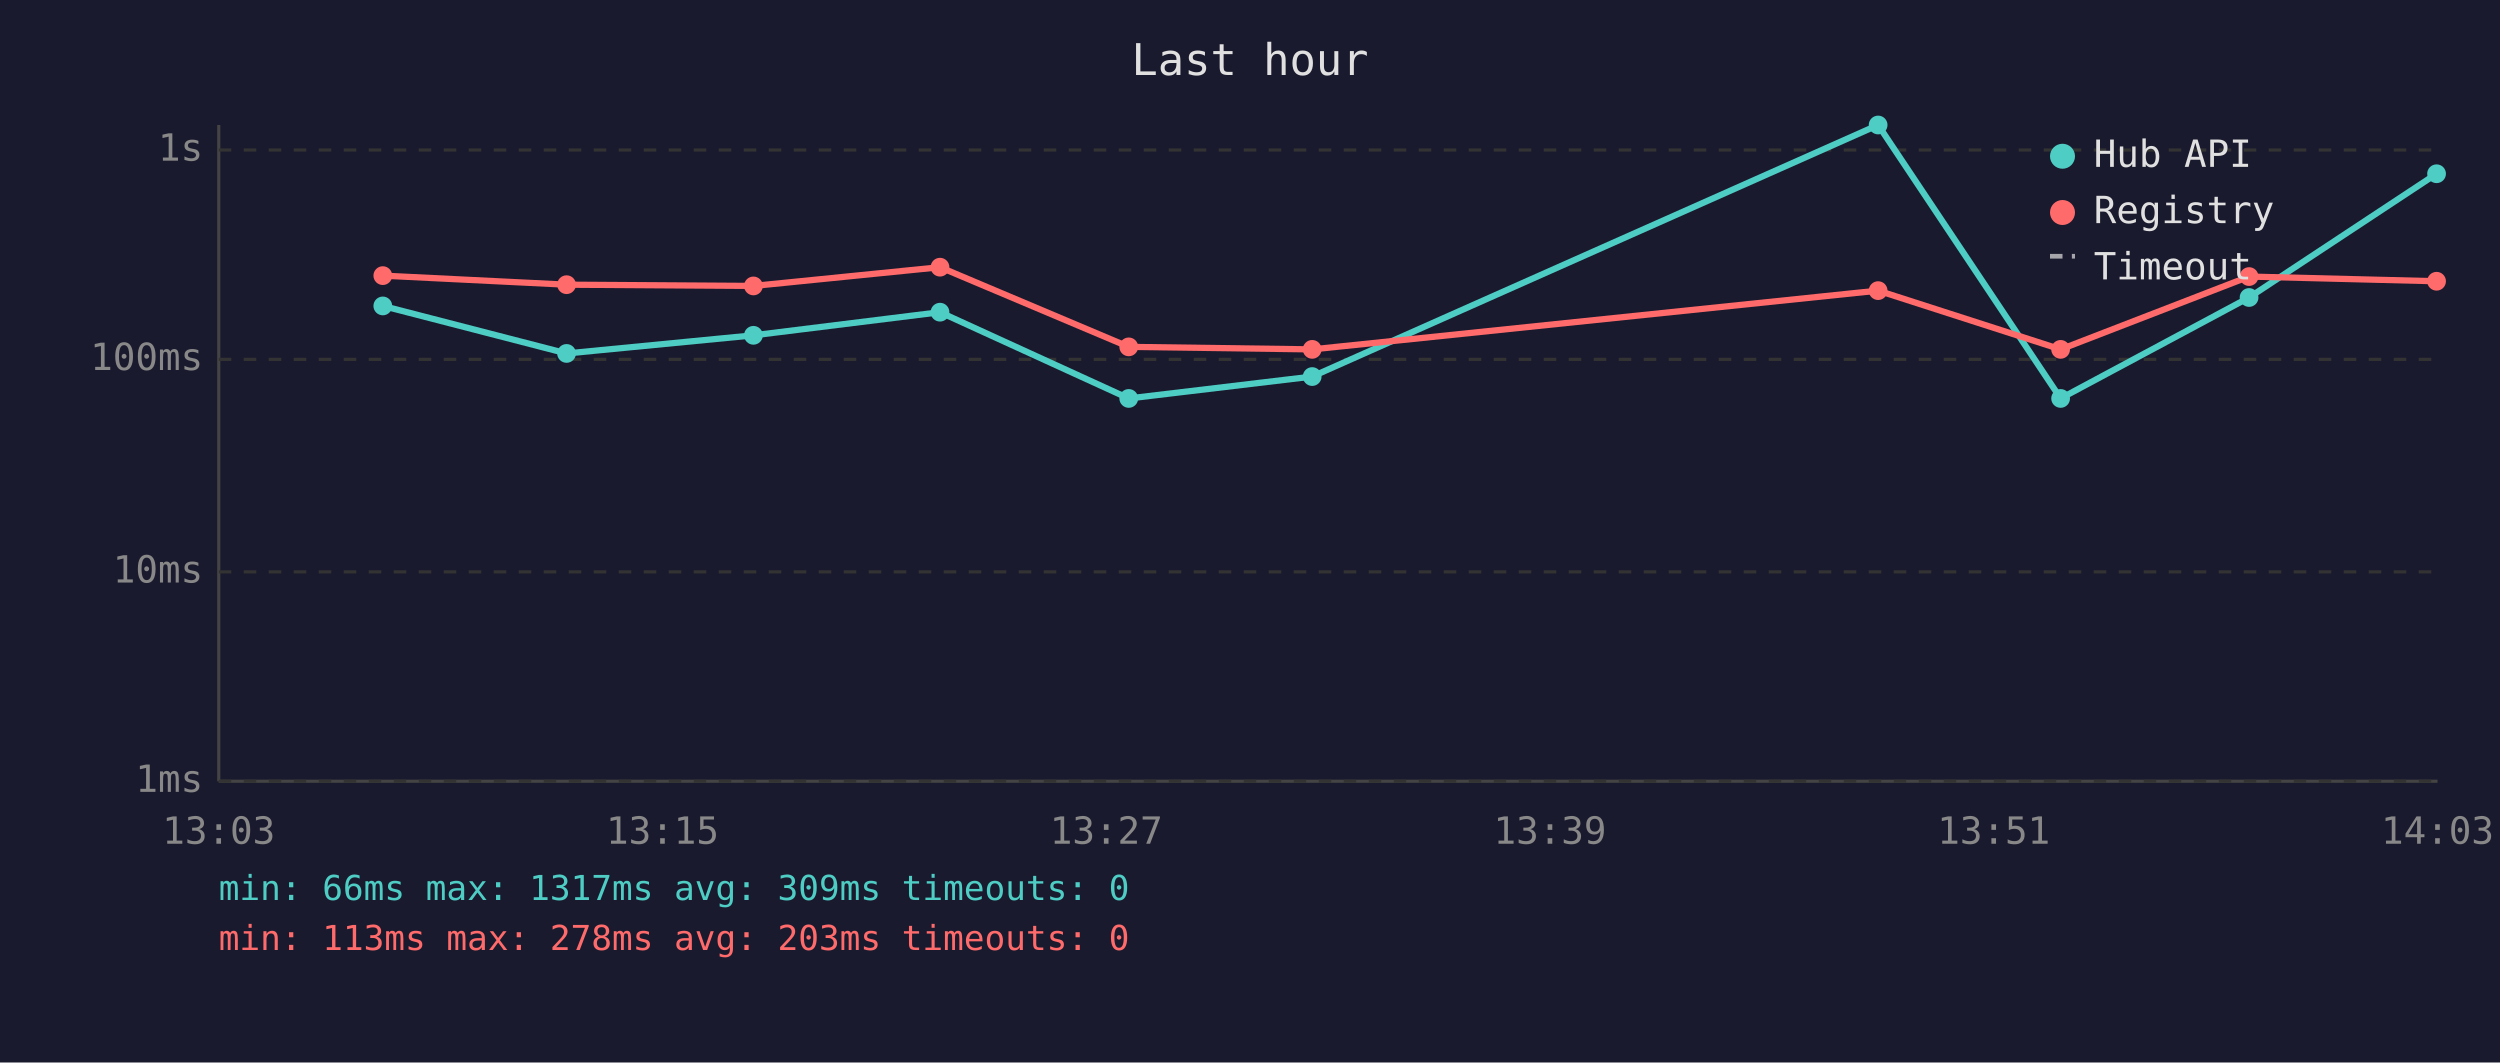
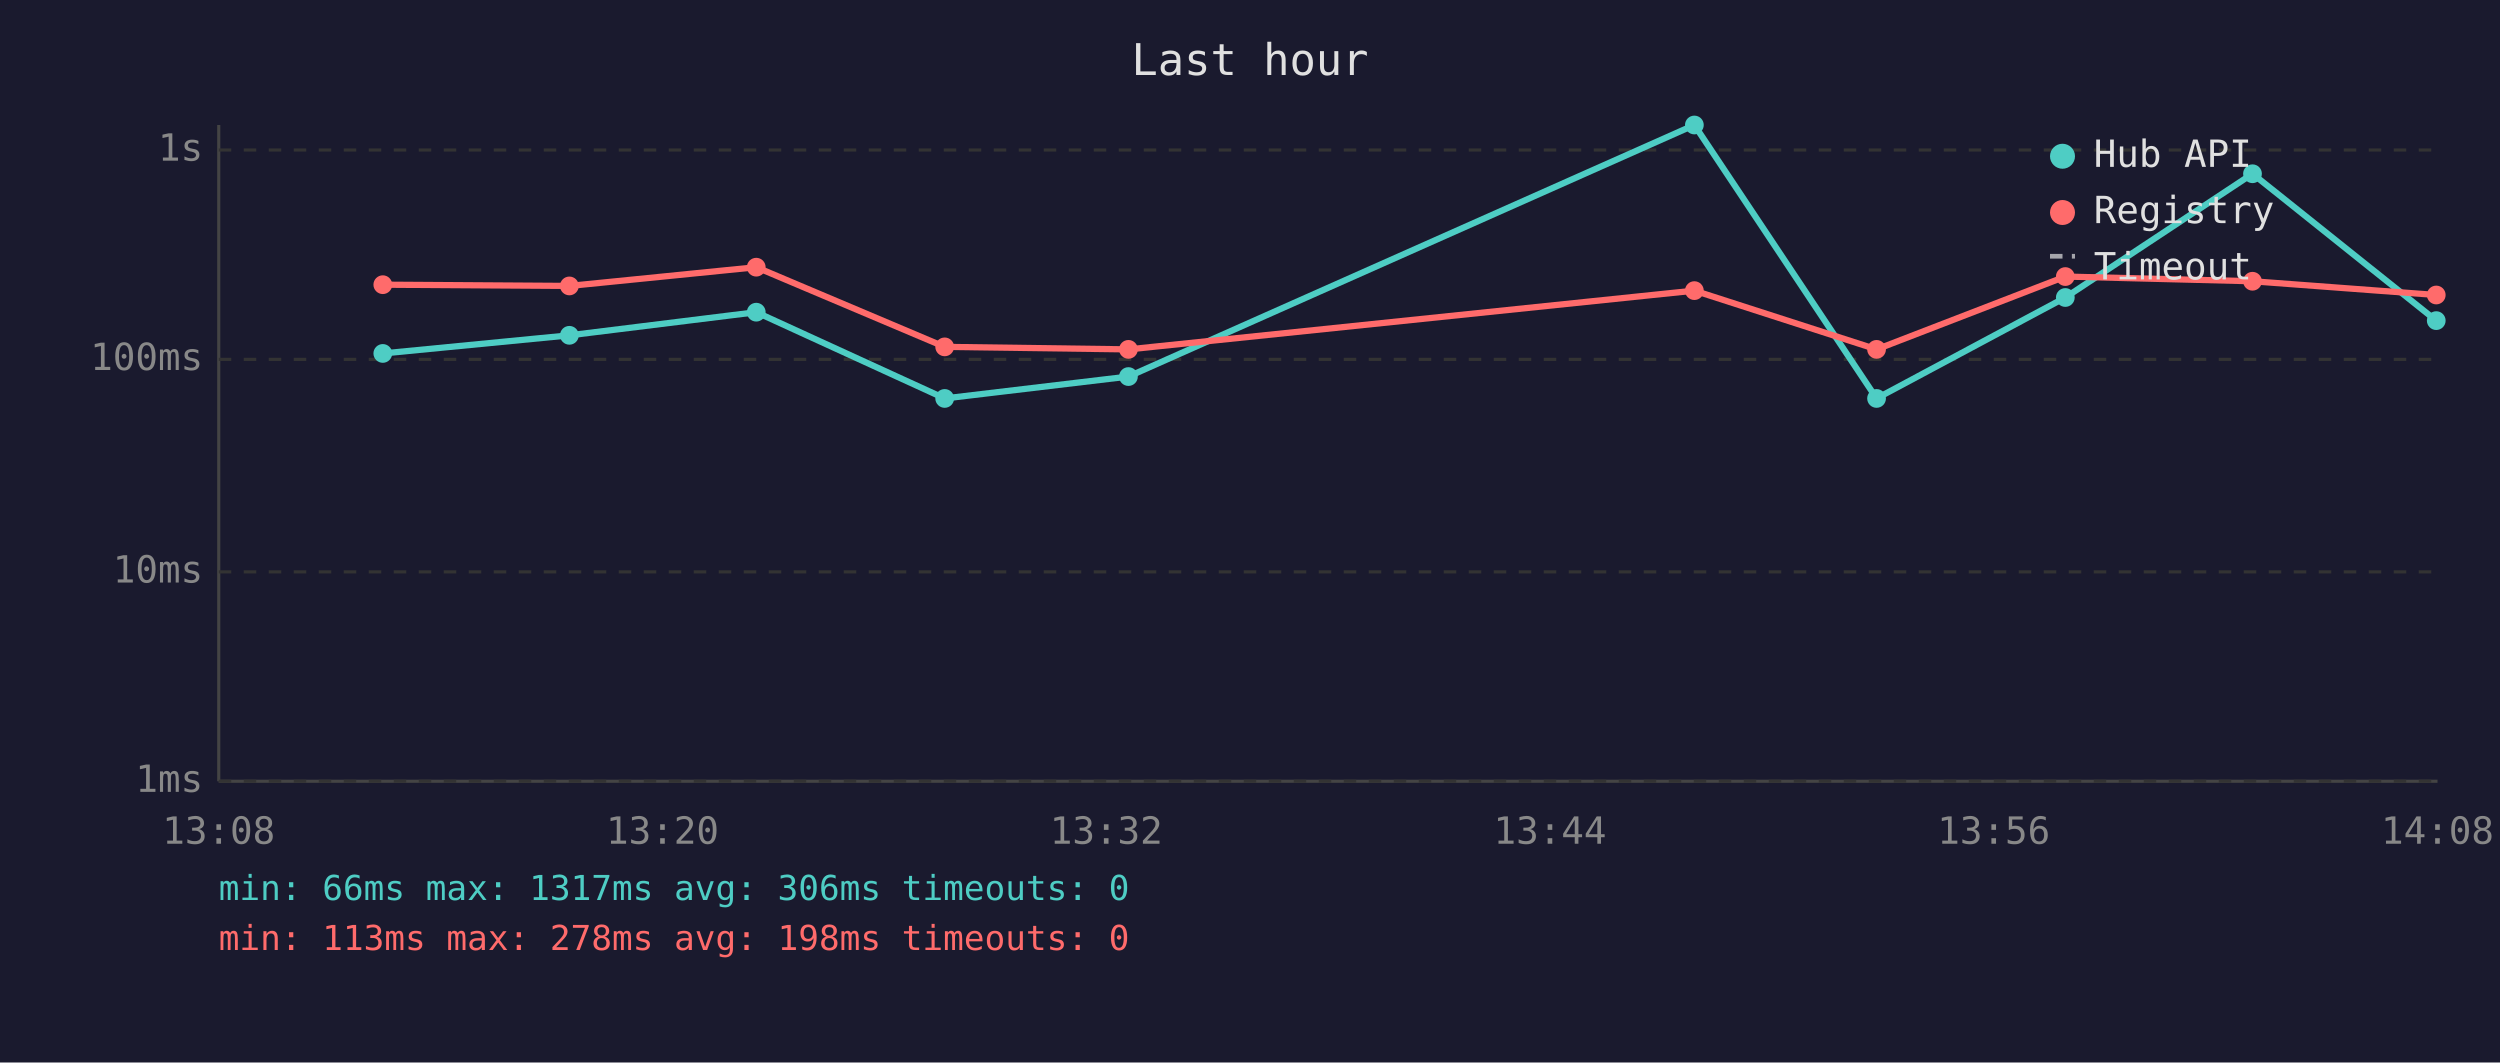
<svg xmlns="http://www.w3.org/2000/svg" viewBox="0 0 800 340" font-family="monospace" font-size="12">
  <rect width="800" height="340" fill="#1a1a2e" />
  <text x="400" y="24" fill="#e0e0e0" font-size="14" text-anchor="middle">Last hour</text>
  <line x1="70" y1="40" x2="70" y2="250" stroke="#444" stroke-width="1" />
  <line x1="70" y1="250" x2="780" y2="250" stroke="#444" stroke-width="1" />
  <line x1="70" y1="250" x2="780" y2="250" stroke="#333" stroke-width="1" stroke-dasharray="4" />
  <text x="65" y="250" fill="#888" text-anchor="end" dominant-baseline="middle">1ms</text>
  <line x1="70" y1="183" x2="780" y2="183" stroke="#333" stroke-width="1" stroke-dasharray="4" />
  <text x="65" y="183" fill="#888" text-anchor="end" dominant-baseline="middle">10ms</text>
  <line x1="70" y1="115" x2="780" y2="115" stroke="#333" stroke-width="1" stroke-dasharray="4" />
  <text x="65" y="115" fill="#888" text-anchor="end" dominant-baseline="middle">100ms</text>
  <line x1="70" y1="48" x2="780" y2="48" stroke="#333" stroke-width="1" stroke-dasharray="4" />
  <text x="65" y="48" fill="#888" text-anchor="end" dominant-baseline="middle">1s</text>
-   <text x="70" y="270" fill="#888" text-anchor="middle">13:03</text>
-   <text x="212" y="270" fill="#888" text-anchor="middle">13:15</text>
-   <text x="354" y="270" fill="#888" text-anchor="middle">13:27</text>
-   <text x="496" y="270" fill="#888" text-anchor="middle">13:39</text>
-   <text x="638" y="270" fill="#888" text-anchor="middle">13:51</text>
-   <text x="780" y="270" fill="#888" text-anchor="middle">14:03</text>
-   <polyline points="122.5,97.9 181.3,113.1 241.1,107.3 300.8,99.9 361.2,127.5 419.9,120.5 601.0,40.0 659.4,127.5 719.7,95.2 779.7,55.6" fill="none" stroke="#4ecdc4" stroke-width="2" opacity="1" />
-   <circle cx="122.5" cy="97.9" r="3" fill="#4ecdc4" />
-   <circle cx="181.3" cy="113.1" r="3" fill="#4ecdc4" />
-   <circle cx="241.1" cy="107.3" r="3" fill="#4ecdc4" />
-   <circle cx="300.8" cy="99.9" r="3" fill="#4ecdc4" />
-   <circle cx="361.2" cy="127.5" r="3" fill="#4ecdc4" />
-   <circle cx="419.9" cy="120.5" r="3" fill="#4ecdc4" />
-   <circle cx="601.0" cy="40.0" r="3" fill="#4ecdc4" />
-   <circle cx="659.4" cy="127.5" r="3" fill="#4ecdc4" />
-   <circle cx="719.7" cy="95.2" r="3" fill="#4ecdc4" />
-   <circle cx="779.7" cy="55.6" r="3" fill="#4ecdc4" />
-   <polyline points="122.5,88.2 181.3,91.1 241.1,91.5 300.8,85.5 361.2,111.0 419.9,111.8 601.0,93.0 659.4,111.8 719.7,88.5 779.7,90.0" fill="none" stroke="#ff6b6b" stroke-width="2" opacity="1" />
-   <circle cx="122.5" cy="88.2" r="3" fill="#ff6b6b" />
-   <circle cx="181.3" cy="91.1" r="3" fill="#ff6b6b" />
-   <circle cx="241.1" cy="91.5" r="3" fill="#ff6b6b" />
-   <circle cx="300.8" cy="85.5" r="3" fill="#ff6b6b" />
-   <circle cx="361.2" cy="111.0" r="3" fill="#ff6b6b" />
-   <circle cx="419.9" cy="111.8" r="3" fill="#ff6b6b" />
-   <circle cx="601.0" cy="93.0" r="3" fill="#ff6b6b" />
-   <circle cx="659.4" cy="111.8" r="3" fill="#ff6b6b" />
-   <circle cx="719.7" cy="88.5" r="3" fill="#ff6b6b" />
-   <circle cx="779.7" cy="90.0" r="3" fill="#ff6b6b" />
+   <text x="70" y="270" fill="#888" text-anchor="middle">13:08</text>
+   <text x="212" y="270" fill="#888" text-anchor="middle">13:20</text>
+   <text x="354" y="270" fill="#888" text-anchor="middle">13:32</text>
+   <text x="496" y="270" fill="#888" text-anchor="middle">13:44</text>
+   <text x="638" y="270" fill="#888" text-anchor="middle">13:56</text>
+   <text x="780" y="270" fill="#888" text-anchor="middle">14:08</text>
+   <polyline points="122.5,113.1 182.2,107.3 242.0,99.9 302.3,127.5 361.1,120.5 542.2,40.0 600.5,127.5 660.9,95.2 720.8,55.6 779.6,102.6" fill="none" stroke="#4ecdc4" stroke-width="2" opacity="1" />
+   <circle cx="122.5" cy="113.1" r="3" fill="#4ecdc4" />
+   <circle cx="182.2" cy="107.3" r="3" fill="#4ecdc4" />
+   <circle cx="242.0" cy="99.9" r="3" fill="#4ecdc4" />
+   <circle cx="302.3" cy="127.5" r="3" fill="#4ecdc4" />
+   <circle cx="361.1" cy="120.5" r="3" fill="#4ecdc4" />
+   <circle cx="542.2" cy="40.0" r="3" fill="#4ecdc4" />
+   <circle cx="600.5" cy="127.5" r="3" fill="#4ecdc4" />
+   <circle cx="660.9" cy="95.2" r="3" fill="#4ecdc4" />
+   <circle cx="720.8" cy="55.6" r="3" fill="#4ecdc4" />
+   <circle cx="779.6" cy="102.6" r="3" fill="#4ecdc4" />
+   <polyline points="122.5,91.1 182.2,91.5 242.0,85.5 302.3,111.0 361.1,111.8 542.2,93.0 600.5,111.8 660.9,88.5 720.8,90.0 779.6,94.4" fill="none" stroke="#ff6b6b" stroke-width="2" opacity="1" />
+   <circle cx="122.5" cy="91.1" r="3" fill="#ff6b6b" />
+   <circle cx="182.2" cy="91.5" r="3" fill="#ff6b6b" />
+   <circle cx="242.0" cy="85.5" r="3" fill="#ff6b6b" />
+   <circle cx="302.3" cy="111.0" r="3" fill="#ff6b6b" />
+   <circle cx="361.1" cy="111.8" r="3" fill="#ff6b6b" />
+   <circle cx="542.2" cy="93.0" r="3" fill="#ff6b6b" />
+   <circle cx="600.5" cy="111.8" r="3" fill="#ff6b6b" />
+   <circle cx="660.9" cy="88.5" r="3" fill="#ff6b6b" />
+   <circle cx="720.8" cy="90.0" r="3" fill="#ff6b6b" />
+   <circle cx="779.6" cy="94.4" r="3" fill="#ff6b6b" />
  <circle cx="660" cy="50" r="4" fill="#4ecdc4" />
  <text x="670" y="50" fill="#e0e0e0" dominant-baseline="middle">Hub API</text>
  <circle cx="660" cy="68" r="4" fill="#ff6b6b" />
  <text x="670" y="68" fill="#e0e0e0" dominant-baseline="middle">Registry</text>
  <line x1="656" y1="82" x2="664" y2="82" stroke="#e0e0e0" stroke-width="1.5" stroke-dasharray="4,3" opacity="0.7" />
  <text x="670" y="86" fill="#e0e0e0" dominant-baseline="middle">Timeout</text>
-   <text x="70" y="288" fill="#4ecdc4" font-size="11">min: 66ms  max: 1317ms  avg: 309ms  timeouts: 0</text>
-   <text x="70" y="304" fill="#ff6b6b" font-size="11">min: 113ms  max: 278ms  avg: 203ms  timeouts: 0</text>
+   <text x="70" y="288" fill="#4ecdc4" font-size="11">min: 66ms  max: 1317ms  avg: 306ms  timeouts: 0</text>
+   <text x="70" y="304" fill="#ff6b6b" font-size="11">min: 113ms  max: 278ms  avg: 198ms  timeouts: 0</text>
</svg>
